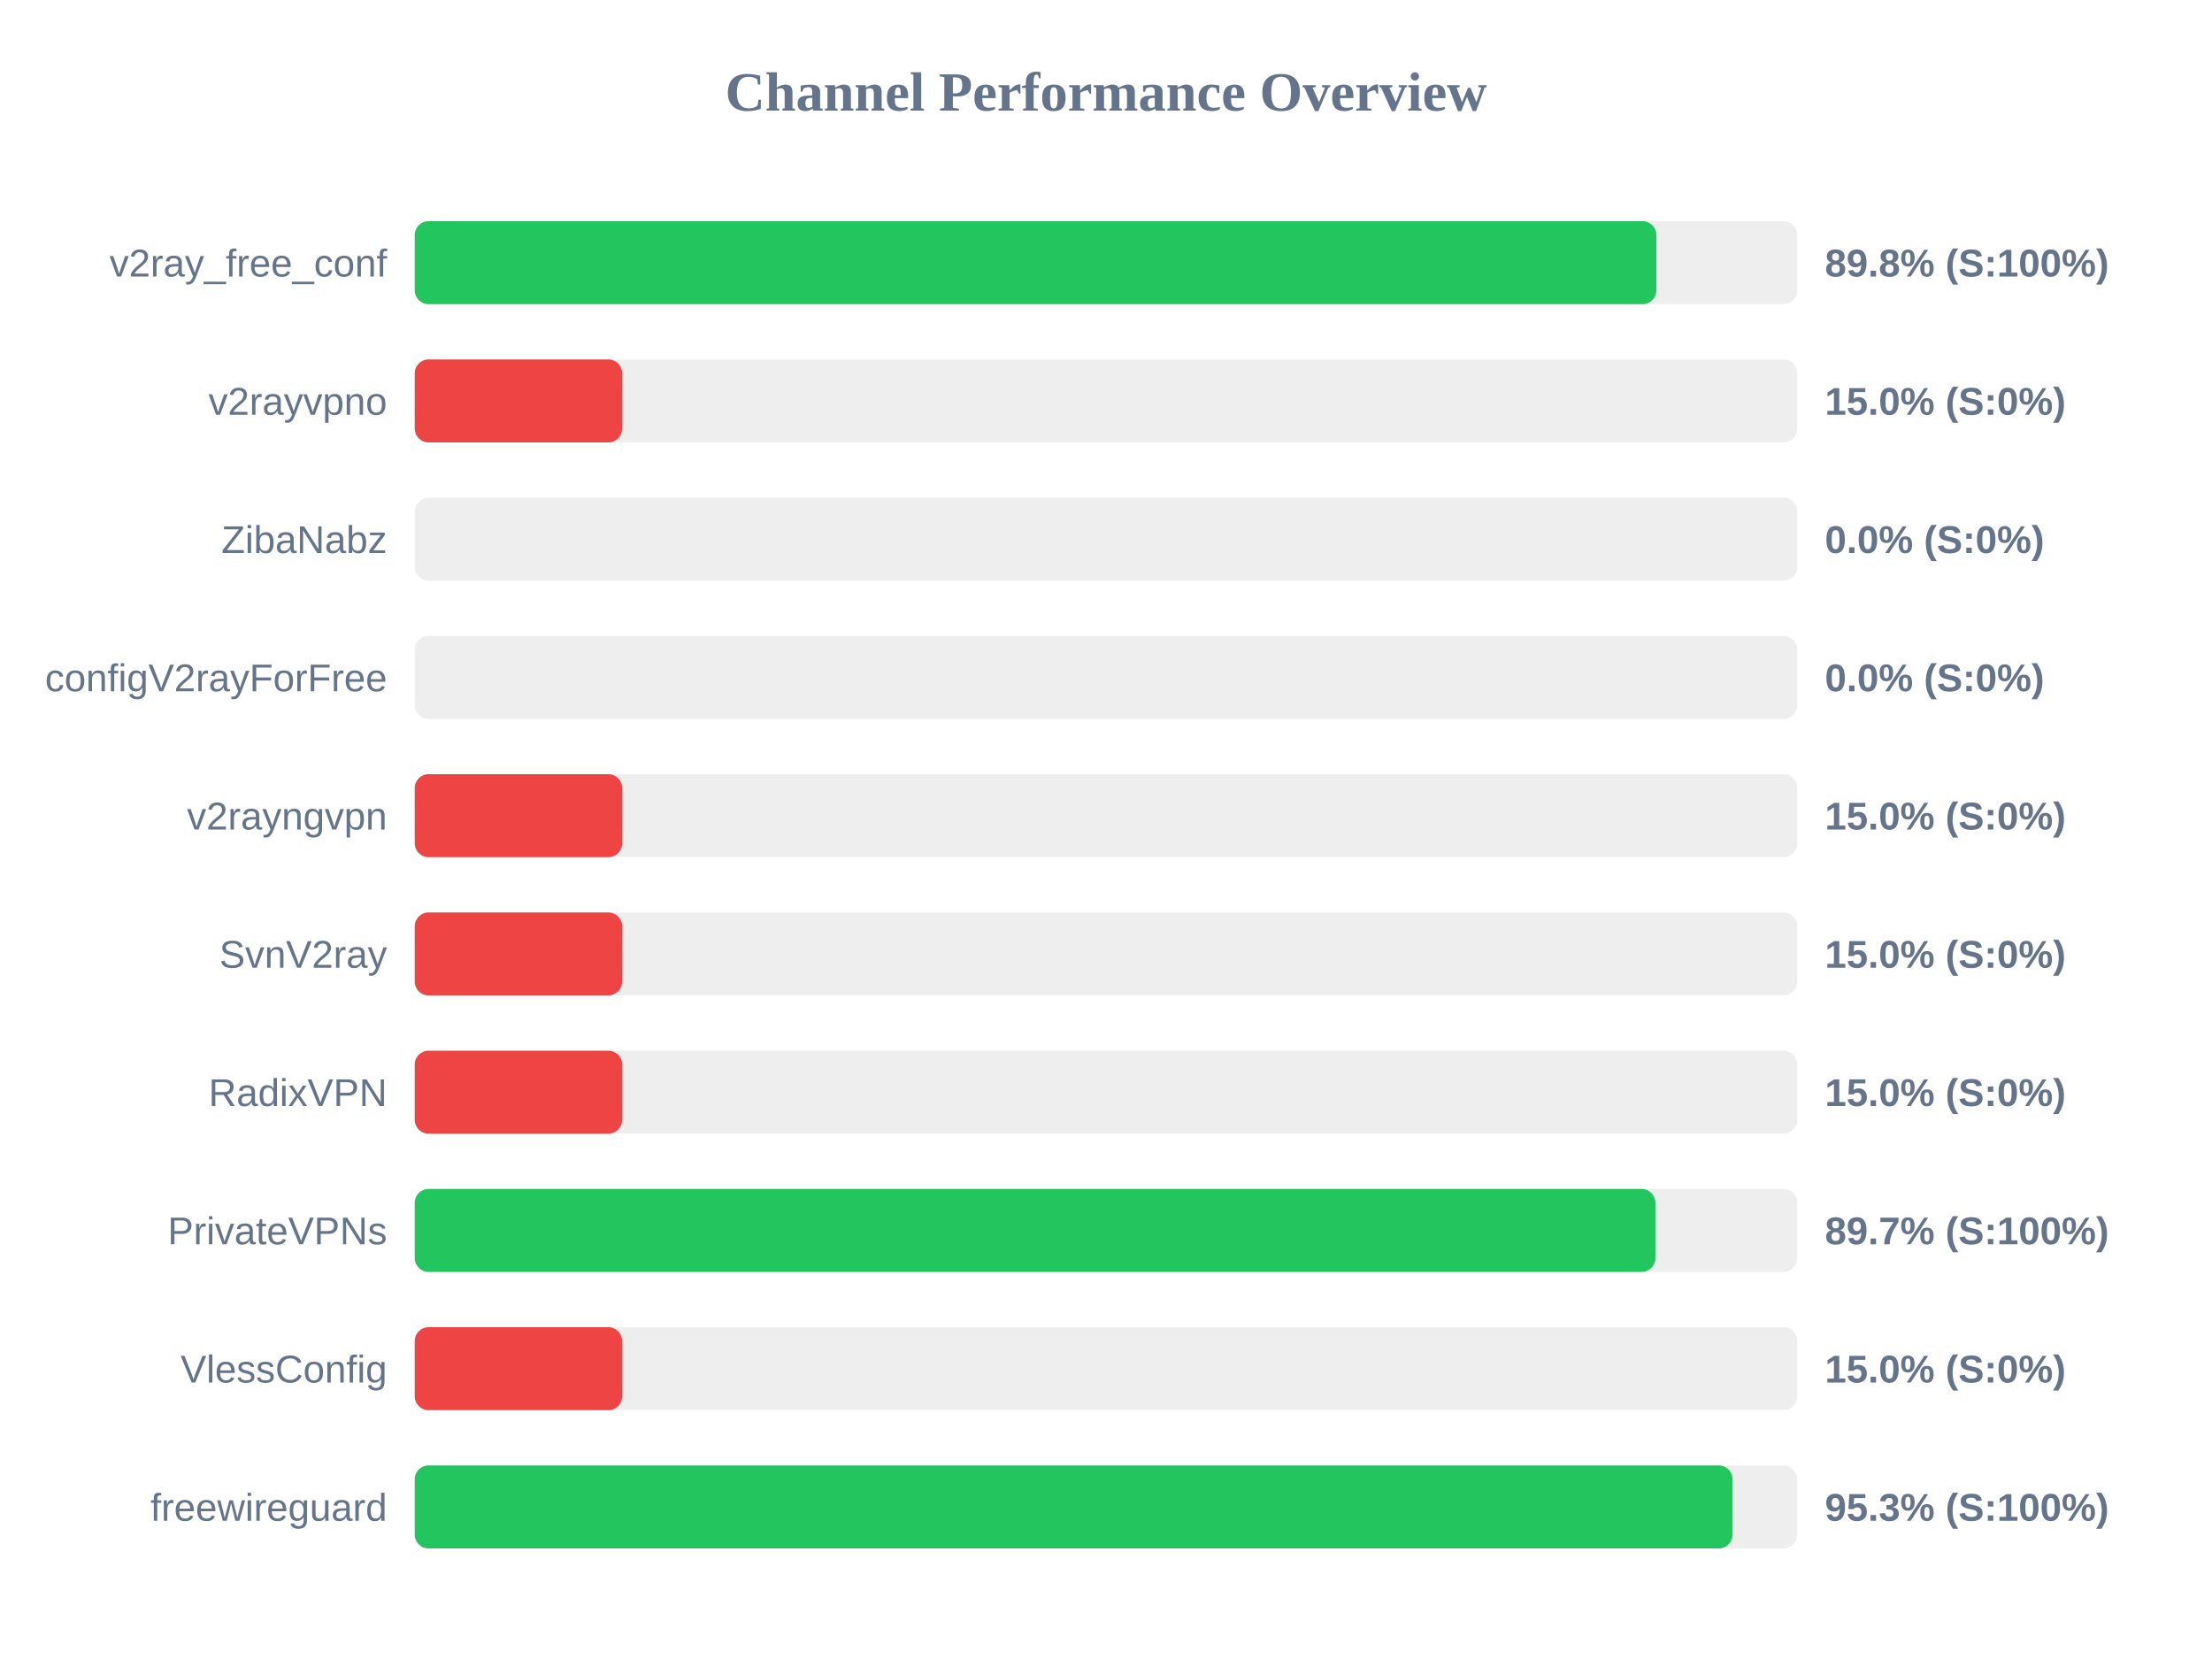
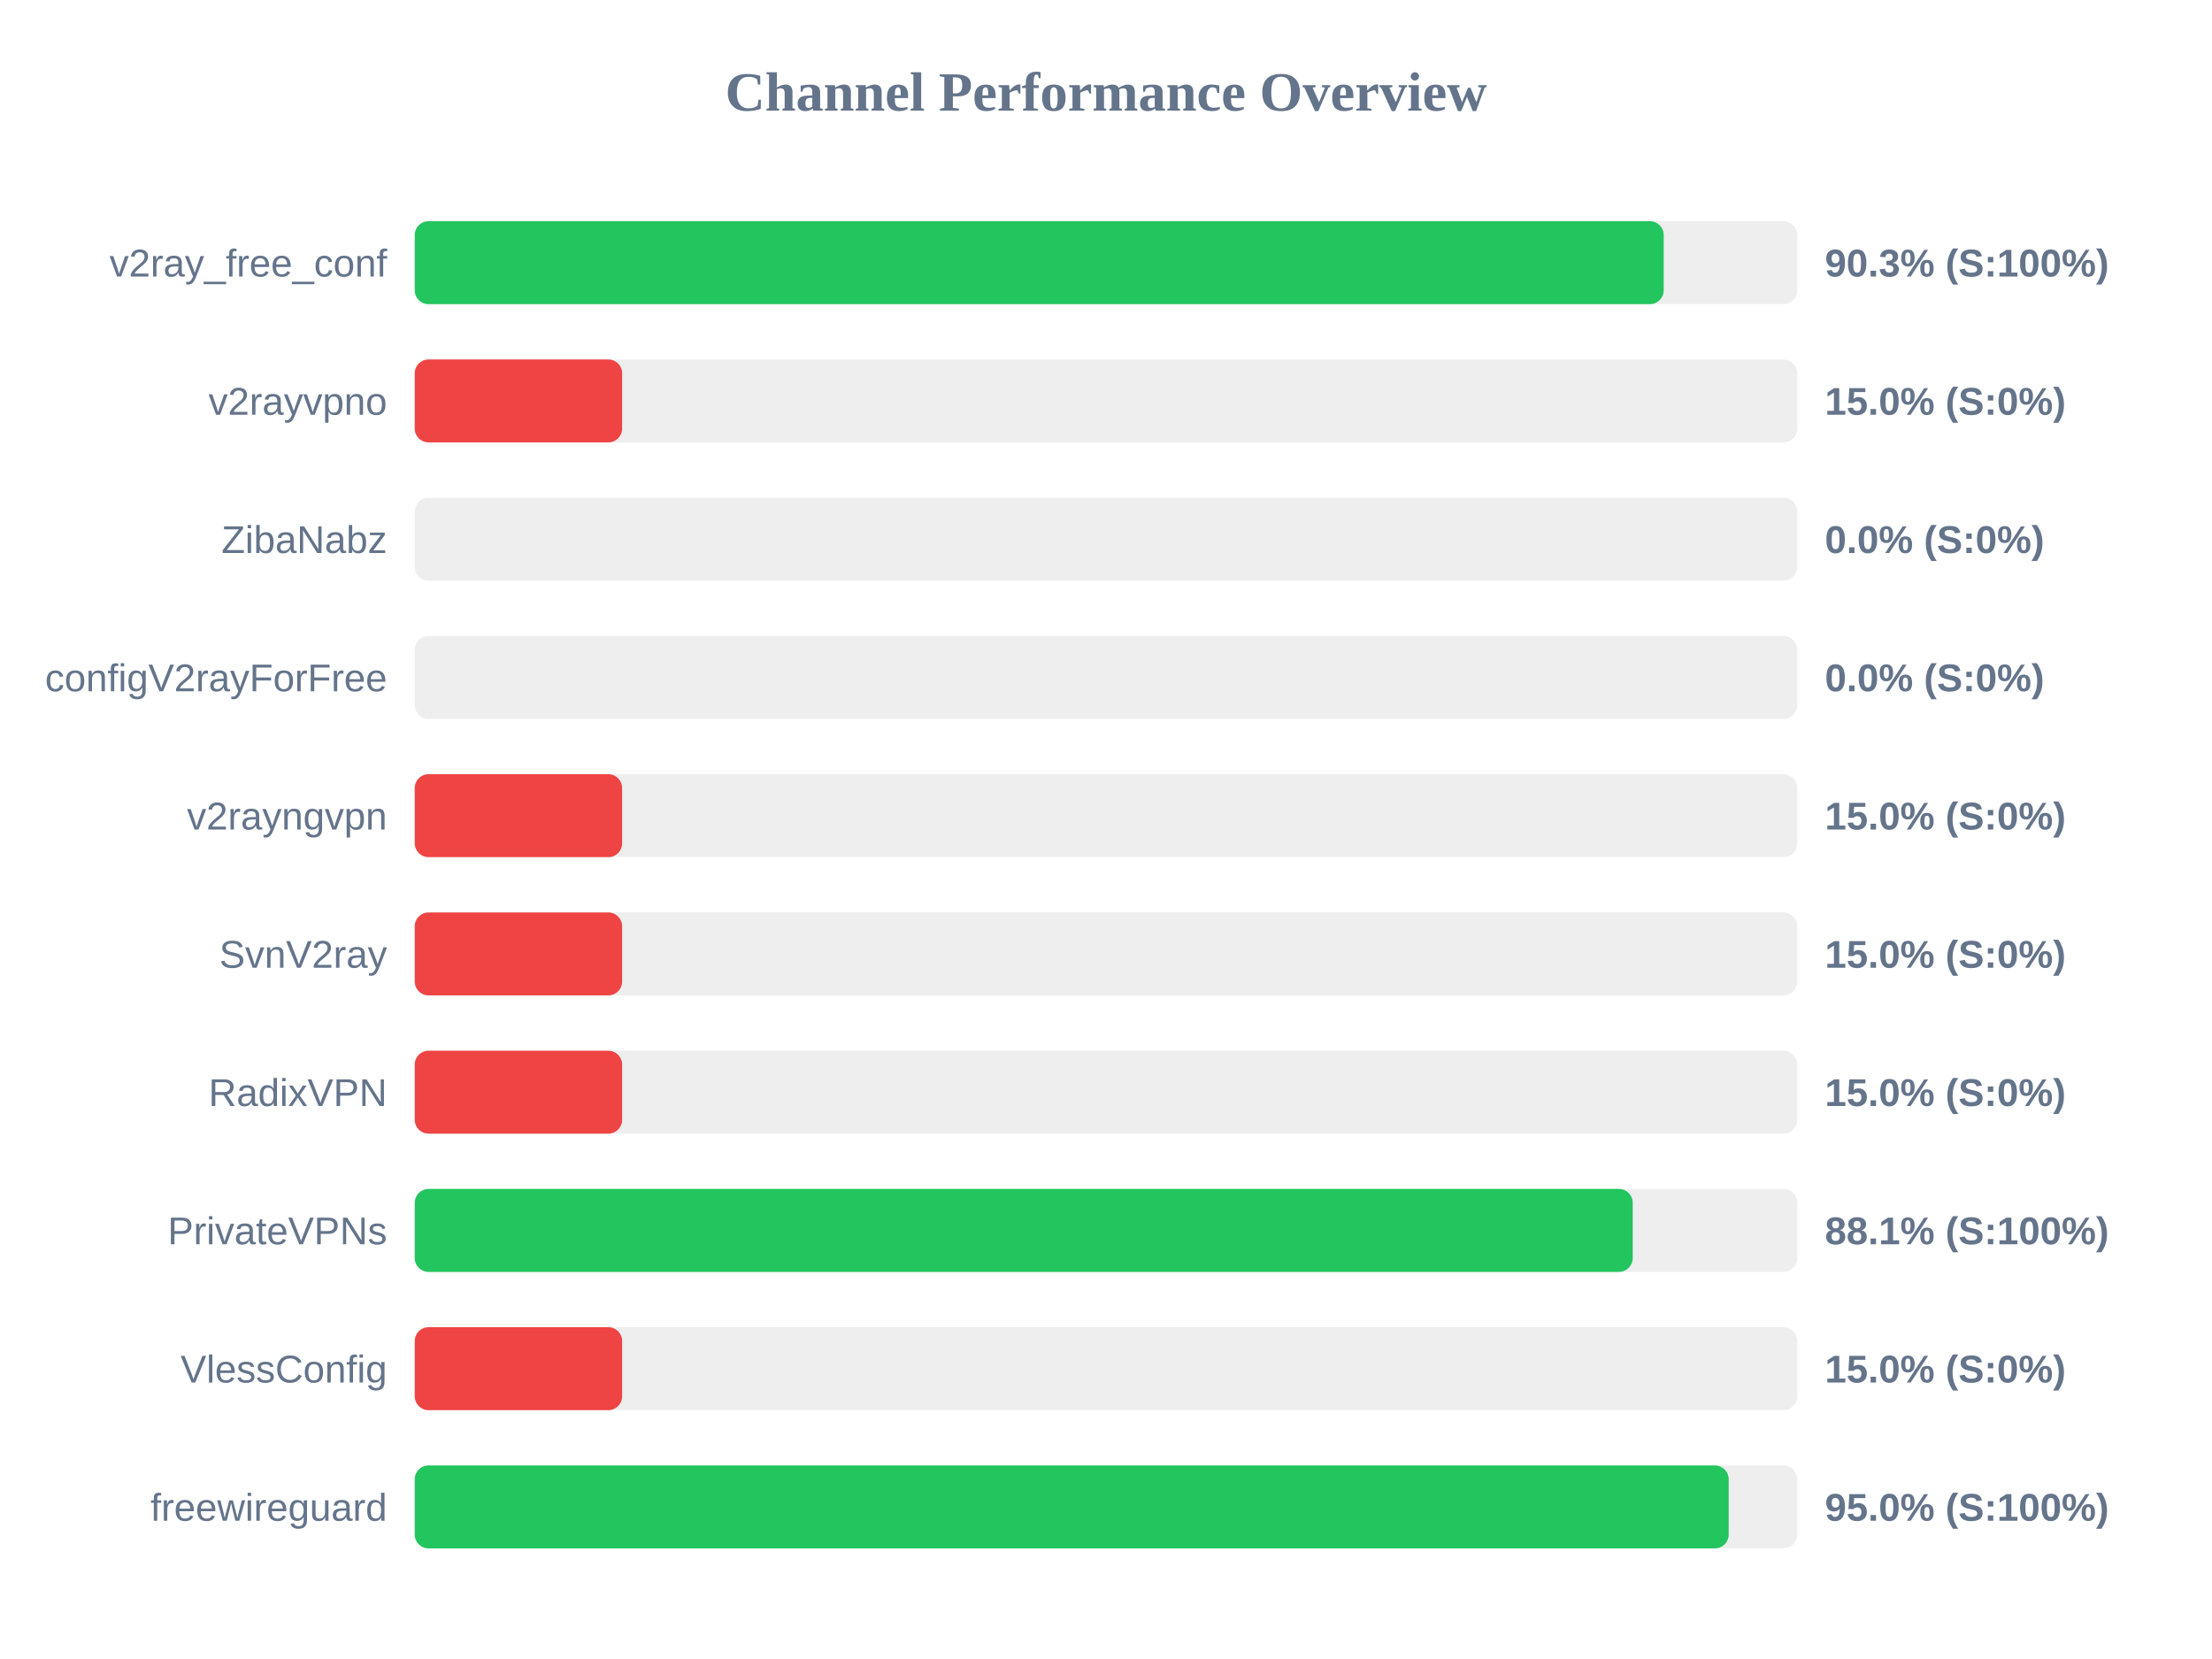
<svg xmlns="http://www.w3.org/2000/svg" width="800" height="600" version="1.1">
  <style>
        .row { font: 14px Arial; fill: #64748b; }
        .score { font: bold 14px Arial; fill: #64748b; }
    </style>
  <text x="400" y="40" text-anchor="middle" font-size="20px" font-weight="bold" fill="#64748b">Channel Performance Overview</text>
  <rect x="150" y="80" width="500" height="30" fill="#eee" rx="5" />
-   <rect x="150" y="80" width="449.05" height="30" fill="#22c55e" rx="5" />
+   <rect x="150" y="80" width="451.7" height="30" fill="#22c55e" rx="5" />
  <text x="140" y="100" text-anchor="end" class="row">v2ray_free_conf</text>
-   <text x="660" y="100" text-anchor="start" class="score">89.8% (S:100%)</text>
+   <text x="660" y="100" text-anchor="start" class="score">90.3% (S:100%)</text>
  <rect x="150" y="130" width="500" height="30" fill="#eee" rx="5" />
  <rect x="150" y="130" width="75.0" height="30" fill="#ef4444" rx="5" />
  <text x="140" y="150" text-anchor="end" class="row">v2rayvpno</text>
  <text x="660" y="150" text-anchor="start" class="score">15.0% (S:0%)</text>
  <rect x="150" y="180" width="500" height="30" fill="#eee" rx="5" />
  <rect x="150" y="180" width="0.0" height="30" fill="#ef4444" rx="5" />
  <text x="140" y="200" text-anchor="end" class="row">ZibaNabz</text>
  <text x="660" y="200" text-anchor="start" class="score">0.0% (S:0%)</text>
  <rect x="150" y="230" width="500" height="30" fill="#eee" rx="5" />
  <rect x="150" y="230" width="0.0" height="30" fill="#ef4444" rx="5" />
  <text x="140" y="250" text-anchor="end" class="row">configV2rayForFree</text>
  <text x="660" y="250" text-anchor="start" class="score">0.0% (S:0%)</text>
  <rect x="150" y="280" width="500" height="30" fill="#eee" rx="5" />
  <rect x="150" y="280" width="75.0" height="30" fill="#ef4444" rx="5" />
  <text x="140" y="300" text-anchor="end" class="row">v2rayngvpn</text>
  <text x="660" y="300" text-anchor="start" class="score">15.0% (S:0%)</text>
  <rect x="150" y="330" width="500" height="30" fill="#eee" rx="5" />
  <rect x="150" y="330" width="75.0" height="30" fill="#ef4444" rx="5" />
  <text x="140" y="350" text-anchor="end" class="row">SvnV2ray</text>
  <text x="660" y="350" text-anchor="start" class="score">15.0% (S:0%)</text>
  <rect x="150" y="380" width="500" height="30" fill="#eee" rx="5" />
  <rect x="150" y="380" width="75.0" height="30" fill="#ef4444" rx="5" />
  <text x="140" y="400" text-anchor="end" class="row">RadixVPN</text>
  <text x="660" y="400" text-anchor="start" class="score">15.0% (S:0%)</text>
  <rect x="150" y="430" width="500" height="30" fill="#eee" rx="5" />
-   <rect x="150" y="430" width="448.7" height="30" fill="#22c55e" rx="5" />
+   <rect x="150" y="430" width="440.5" height="30" fill="#22c55e" rx="5" />
  <text x="140" y="450" text-anchor="end" class="row">PrivateVPNs</text>
-   <text x="660" y="450" text-anchor="start" class="score">89.7% (S:100%)</text>
+   <text x="660" y="450" text-anchor="start" class="score">88.1% (S:100%)</text>
  <rect x="150" y="480" width="500" height="30" fill="#eee" rx="5" />
  <rect x="150" y="480" width="75.0" height="30" fill="#ef4444" rx="5" />
  <text x="140" y="500" text-anchor="end" class="row">VlessConfig</text>
  <text x="660" y="500" text-anchor="start" class="score">15.0% (S:0%)</text>
  <rect x="150" y="530" width="500" height="30" fill="#eee" rx="5" />
-   <rect x="150" y="530" width="476.6" height="30" fill="#22c55e" rx="5" />
+   <rect x="150" y="530" width="475.2" height="30" fill="#22c55e" rx="5" />
  <text x="140" y="550" text-anchor="end" class="row">freewireguard</text>
-   <text x="660" y="550" text-anchor="start" class="score">95.3% (S:100%)</text>
+   <text x="660" y="550" text-anchor="start" class="score">95.0% (S:100%)</text>
</svg>
